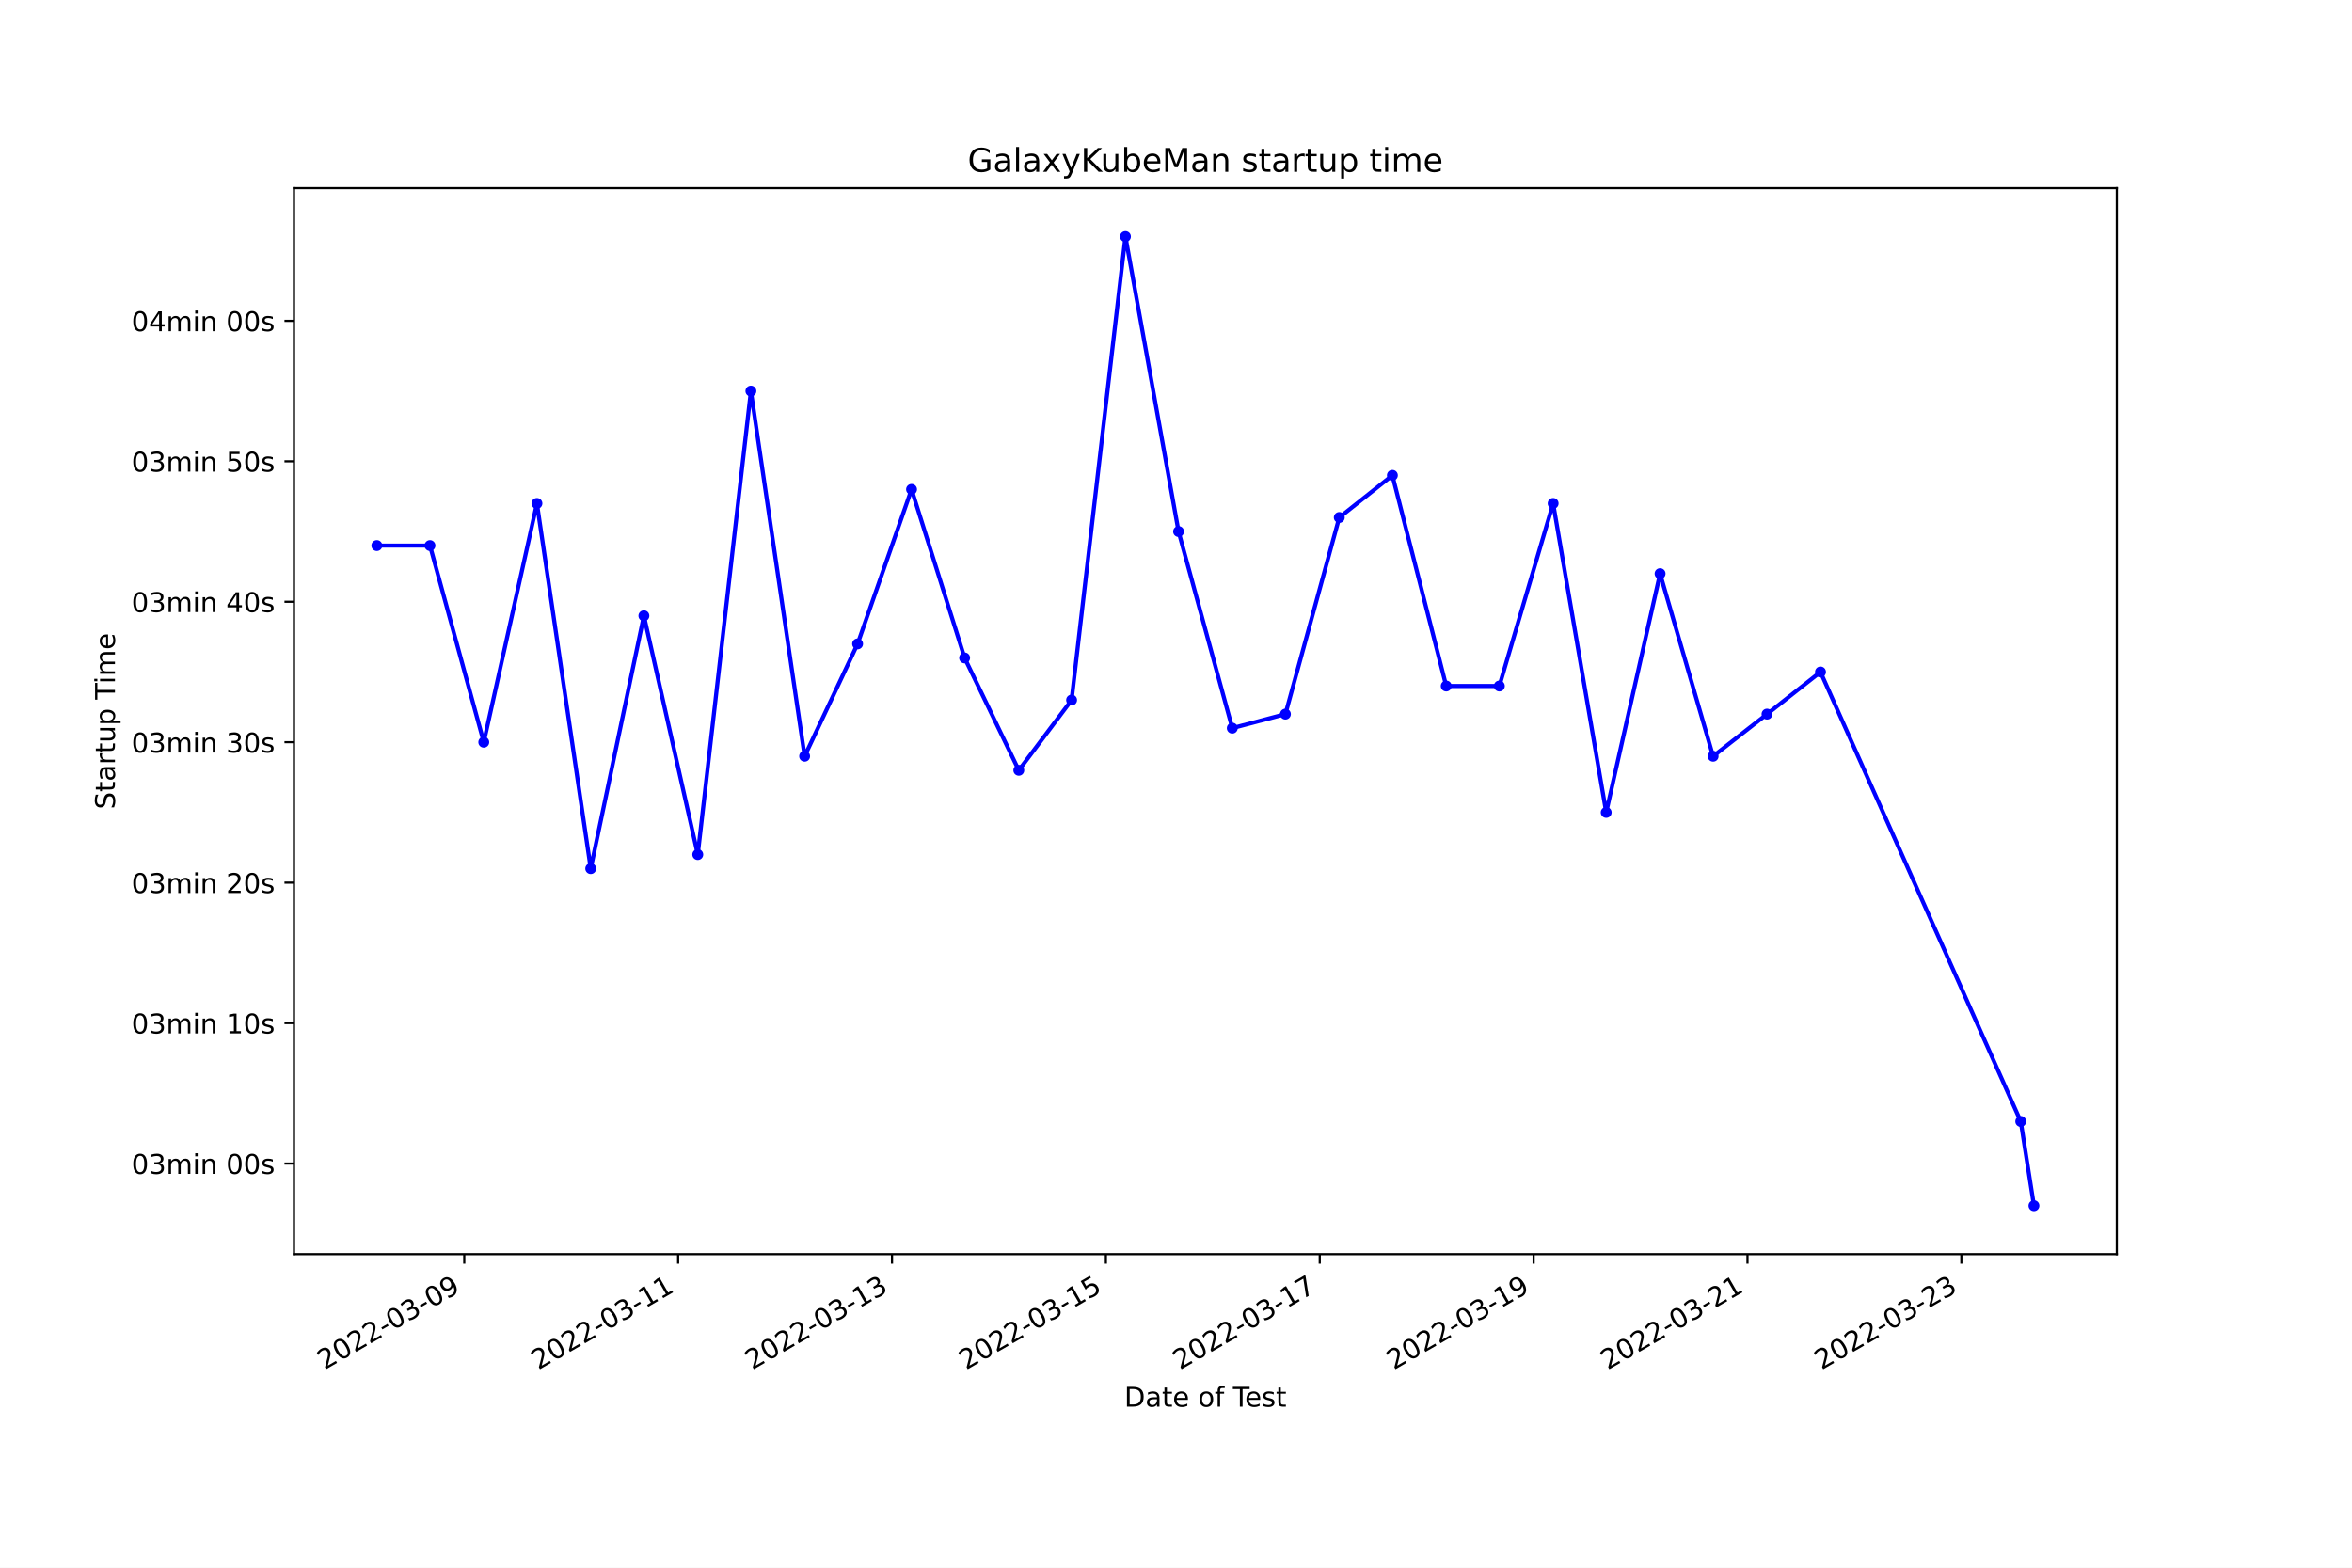
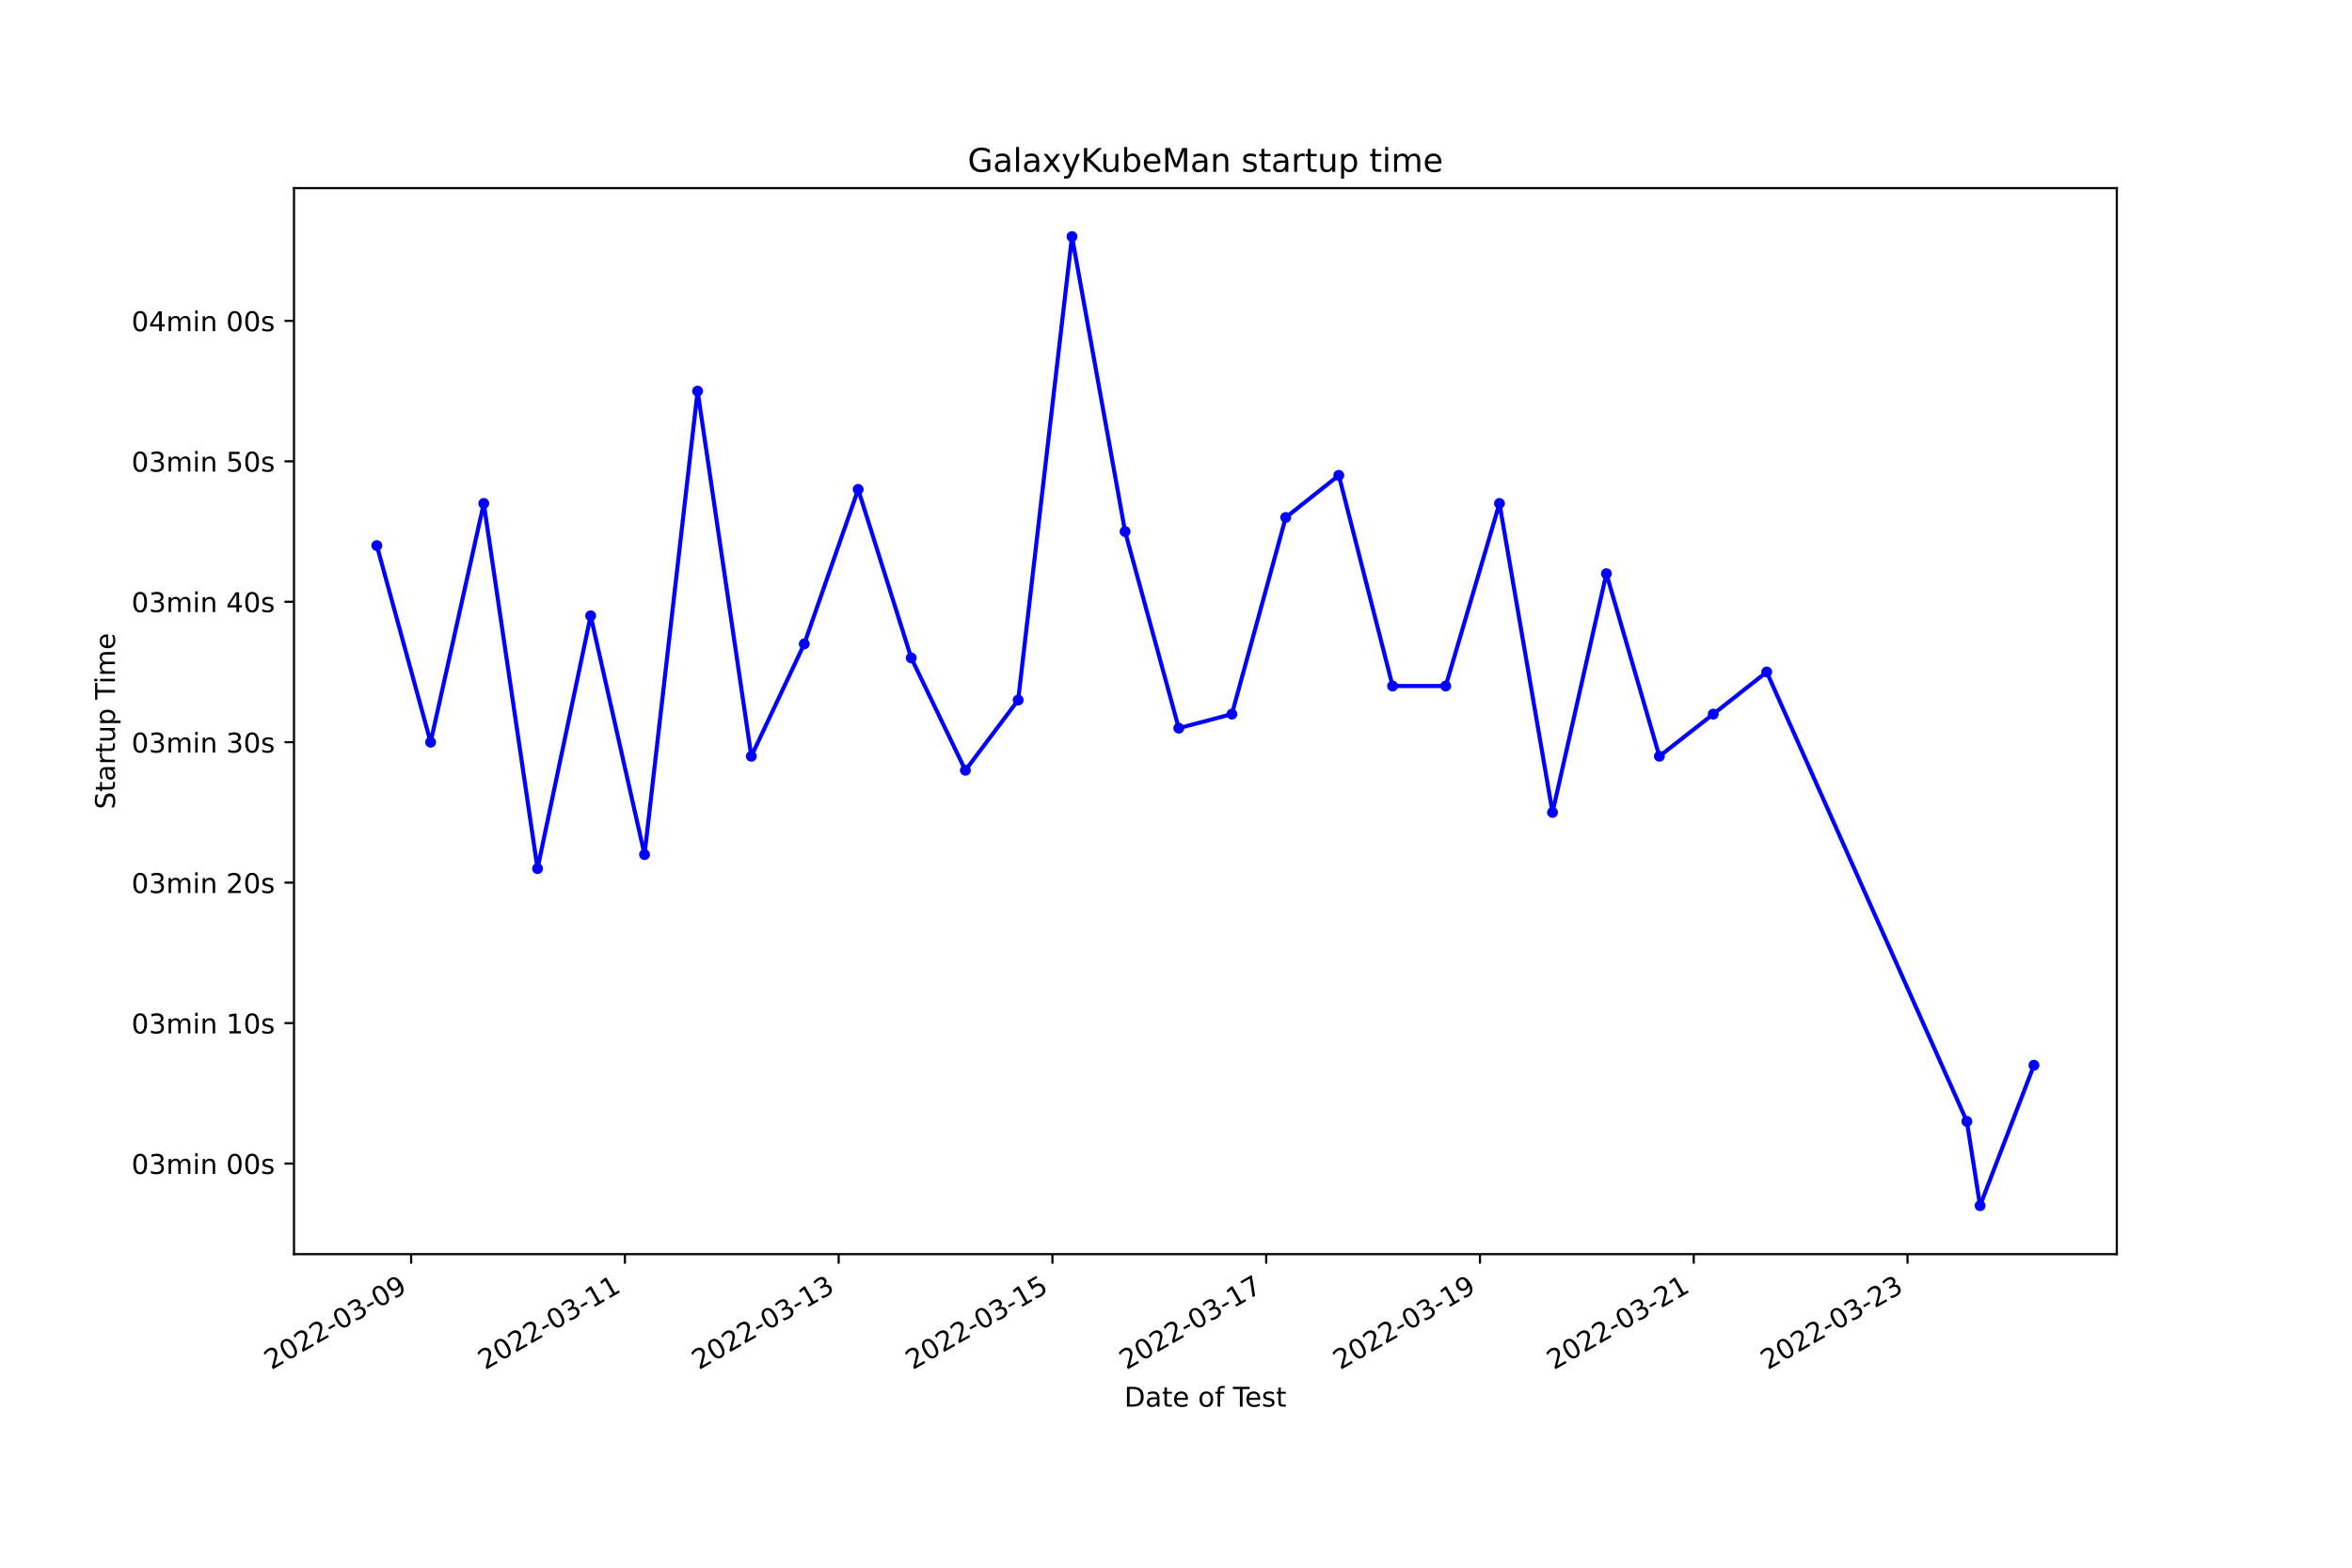
<svg xmlns="http://www.w3.org/2000/svg" xmlns:xlink="http://www.w3.org/1999/xlink" width="864pt" height="576pt" viewBox="0 0 864 576" version="1.1">
  <defs>
    <style type="text/css">*{stroke-linejoin: round; stroke-linecap: butt}</style>
  </defs>
  <g id="figure_1">
    <g id="patch_1">
      <path d="M 0 576  L 864 576  L 864 0  L 0 0  z " style="fill: #ffffff" />
    </g>
    <g id="axes_1">
      <g id="patch_2">
        <path d="M 108 460.8  L 777.6 460.8  L 777.6 69.12  L 108 69.12  z " style="fill: #ffffff" />
      </g>
      <g id="matplotlib.axis_1">
        <g id="xtick_1">
          <g id="line2d_1">
            <defs>
-               <path id="mcfe675c1de" d="M 0 0  L 0 3.5  " style="stroke: #000000; stroke-width: 0.8" />
+               <path id="m55010c3028" d="M 0 0  L 0 3.5  " style="stroke: #000000; stroke-width: 0.8" />
            </defs>
            <g>
-               <use xlink:href="#mcfe675c1de" x="170.548" y="460.8" style="stroke: #000000; stroke-width: 0.8" />
+               <use xlink:href="#m55010c3028" x="151.026" y="460.8" style="stroke: #000000; stroke-width: 0.8" />
            </g>
          </g>
          <g id="text_1">
-             <g transform="translate(119.1782 503.4383)rotate(-30)scale(0.1 -0.1)">
+             <g transform="translate(99.65629 503.4383)rotate(-30)scale(0.1 -0.1)">
              <defs>
                <path id="DejaVuSans-32" d="M 1228 531  L 3431 531  L 3431 0  L 469 0  L 469 531  Q 828 903 1448 1529  Q 2069 2156 2228 2338  Q 2531 2678 2651 2914  Q 2772 3150 2772 3378  Q 2772 3750 2511 3984  Q 2250 4219 1831 4219  Q 1534 4219 1204 4116  Q 875 4013 500 3803  L 500 4441  Q 881 4594 1212 4672  Q 1544 4750 1819 4750  Q 2544 4750 2975 4387  Q 3406 4025 3406 3419  Q 3406 3131 3298 2873  Q 3191 2616 2906 2266  Q 2828 2175 2409 1742  Q 1991 1309 1228 531  z " transform="scale(0.015625)" />
                <path id="DejaVuSans-30" d="M 2034 4250  Q 1547 4250 1301 3770  Q 1056 3291 1056 2328  Q 1056 1369 1301 889  Q 1547 409 2034 409  Q 2525 409 2770 889  Q 3016 1369 3016 2328  Q 3016 3291 2770 3770  Q 2525 4250 2034 4250  z M 2034 4750  Q 2819 4750 3233 4129  Q 3647 3509 3647 2328  Q 3647 1150 3233 529  Q 2819 -91 2034 -91  Q 1250 -91 836 529  Q 422 1150 422 2328  Q 422 3509 836 4129  Q 1250 4750 2034 4750  z " transform="scale(0.015625)" />
                <path id="DejaVuSans-2d" d="M 313 2009  L 1997 2009  L 1997 1497  L 313 1497  L 313 2009  z " transform="scale(0.015625)" />
                <path id="DejaVuSans-33" d="M 2597 2516  Q 3050 2419 3304 2112  Q 3559 1806 3559 1356  Q 3559 666 3084 287  Q 2609 -91 1734 -91  Q 1441 -91 1130 -33  Q 819 25 488 141  L 488 750  Q 750 597 1062 519  Q 1375 441 1716 441  Q 2309 441 2620 675  Q 2931 909 2931 1356  Q 2931 1769 2642 2001  Q 2353 2234 1838 2234  L 1294 2234  L 1294 2753  L 1863 2753  Q 2328 2753 2575 2939  Q 2822 3125 2822 3475  Q 2822 3834 2567 4026  Q 2313 4219 1838 4219  Q 1578 4219 1281 4162  Q 984 4106 628 3988  L 628 4550  Q 988 4650 1302 4700  Q 1616 4750 1894 4750  Q 2613 4750 3031 4423  Q 3450 4097 3450 3541  Q 3450 3153 3228 2886  Q 3006 2619 2597 2516  z " transform="scale(0.015625)" />
                <path id="DejaVuSans-39" d="M 703 97  L 703 672  Q 941 559 1184 500  Q 1428 441 1663 441  Q 2288 441 2617 861  Q 2947 1281 2994 2138  Q 2813 1869 2534 1725  Q 2256 1581 1919 1581  Q 1219 1581 811 2004  Q 403 2428 403 3163  Q 403 3881 828 4315  Q 1253 4750 1959 4750  Q 2769 4750 3195 4129  Q 3622 3509 3622 2328  Q 3622 1225 3098 567  Q 2575 -91 1691 -91  Q 1453 -91 1209 -44  Q 966 3 703 97  z M 1959 2075  Q 2384 2075 2632 2365  Q 2881 2656 2881 3163  Q 2881 3666 2632 3958  Q 2384 4250 1959 4250  Q 1534 4250 1286 3958  Q 1038 3666 1038 3163  Q 1038 2656 1286 2365  Q 1534 2075 1959 2075  z " transform="scale(0.015625)" />
              </defs>
              <use xlink:href="#DejaVuSans-32" />
              <use xlink:href="#DejaVuSans-30" x="63.623" />
              <use xlink:href="#DejaVuSans-32" x="127.246" />
              <use xlink:href="#DejaVuSans-32" x="190.869" />
              <use xlink:href="#DejaVuSans-2d" x="254.492" />
              <use xlink:href="#DejaVuSans-30" x="290.576" />
              <use xlink:href="#DejaVuSans-33" x="354.199" />
              <use xlink:href="#DejaVuSans-2d" x="417.822" />
              <use xlink:href="#DejaVuSans-30" x="453.906" />
              <use xlink:href="#DejaVuSans-39" x="517.529" />
            </g>
          </g>
        </g>
        <g id="xtick_2">
          <g id="line2d_2">
            <g>
-               <use xlink:href="#mcfe675c1de" x="249.112" y="460.8" style="stroke: #000000; stroke-width: 0.8" />
+               <use xlink:href="#m55010c3028" x="229.553" y="460.8" style="stroke: #000000; stroke-width: 0.8" />
            </g>
          </g>
          <g id="text_2">
-             <g transform="translate(197.7425 503.4383)rotate(-30)scale(0.1 -0.1)">
+             <g transform="translate(178.1837 503.4383)rotate(-30)scale(0.1 -0.1)">
              <defs>
                <path id="DejaVuSans-31" d="M 794 531  L 1825 531  L 1825 4091  L 703 3866  L 703 4441  L 1819 4666  L 2450 4666  L 2450 531  L 3481 531  L 3481 0  L 794 0  L 794 531  z " transform="scale(0.015625)" />
              </defs>
              <use xlink:href="#DejaVuSans-32" />
              <use xlink:href="#DejaVuSans-30" x="63.623" />
              <use xlink:href="#DejaVuSans-32" x="127.246" />
              <use xlink:href="#DejaVuSans-32" x="190.869" />
              <use xlink:href="#DejaVuSans-2d" x="254.492" />
              <use xlink:href="#DejaVuSans-30" x="290.576" />
              <use xlink:href="#DejaVuSans-33" x="354.199" />
              <use xlink:href="#DejaVuSans-2d" x="417.822" />
              <use xlink:href="#DejaVuSans-31" x="453.906" />
              <use xlink:href="#DejaVuSans-31" x="517.529" />
            </g>
          </g>
        </g>
        <g id="xtick_3">
          <g id="line2d_3">
            <g>
-               <use xlink:href="#mcfe675c1de" x="327.676" y="460.8" style="stroke: #000000; stroke-width: 0.8" />
+               <use xlink:href="#m55010c3028" x="308.081" y="460.8" style="stroke: #000000; stroke-width: 0.8" />
            </g>
          </g>
          <g id="text_3">
-             <g transform="translate(276.3068 503.4383)rotate(-30)scale(0.1 -0.1)">
+             <g transform="translate(256.7111 503.4383)rotate(-30)scale(0.1 -0.1)">
              <use xlink:href="#DejaVuSans-32" />
              <use xlink:href="#DejaVuSans-30" x="63.623" />
              <use xlink:href="#DejaVuSans-32" x="127.246" />
              <use xlink:href="#DejaVuSans-32" x="190.869" />
              <use xlink:href="#DejaVuSans-2d" x="254.492" />
              <use xlink:href="#DejaVuSans-30" x="290.576" />
              <use xlink:href="#DejaVuSans-33" x="354.199" />
              <use xlink:href="#DejaVuSans-2d" x="417.822" />
              <use xlink:href="#DejaVuSans-31" x="453.906" />
              <use xlink:href="#DejaVuSans-33" x="517.529" />
            </g>
          </g>
        </g>
        <g id="xtick_4">
          <g id="line2d_4">
            <g>
-               <use xlink:href="#mcfe675c1de" x="406.241" y="460.8" style="stroke: #000000; stroke-width: 0.8" />
+               <use xlink:href="#m55010c3028" x="386.608" y="460.8" style="stroke: #000000; stroke-width: 0.8" />
            </g>
          </g>
          <g id="text_4">
-             <g transform="translate(354.8711 503.4383)rotate(-30)scale(0.1 -0.1)">
+             <g transform="translate(335.2385 503.4383)rotate(-30)scale(0.1 -0.1)">
              <defs>
                <path id="DejaVuSans-35" d="M 691 4666  L 3169 4666  L 3169 4134  L 1269 4134  L 1269 2991  Q 1406 3038 1543 3061  Q 1681 3084 1819 3084  Q 2600 3084 3056 2656  Q 3513 2228 3513 1497  Q 3513 744 3044 326  Q 2575 -91 1722 -91  Q 1428 -91 1123 -41  Q 819 9 494 109  L 494 744  Q 775 591 1075 516  Q 1375 441 1709 441  Q 2250 441 2565 725  Q 2881 1009 2881 1497  Q 2881 1984 2565 2268  Q 2250 2553 1709 2553  Q 1456 2553 1204 2497  Q 953 2441 691 2322  L 691 4666  z " transform="scale(0.015625)" />
              </defs>
              <use xlink:href="#DejaVuSans-32" />
              <use xlink:href="#DejaVuSans-30" x="63.623" />
              <use xlink:href="#DejaVuSans-32" x="127.246" />
              <use xlink:href="#DejaVuSans-32" x="190.869" />
              <use xlink:href="#DejaVuSans-2d" x="254.492" />
              <use xlink:href="#DejaVuSans-30" x="290.576" />
              <use xlink:href="#DejaVuSans-33" x="354.199" />
              <use xlink:href="#DejaVuSans-2d" x="417.822" />
              <use xlink:href="#DejaVuSans-31" x="453.906" />
              <use xlink:href="#DejaVuSans-35" x="517.529" />
            </g>
          </g>
        </g>
        <g id="xtick_5">
          <g id="line2d_5">
            <g>
-               <use xlink:href="#mcfe675c1de" x="484.805" y="460.8" style="stroke: #000000; stroke-width: 0.8" />
+               <use xlink:href="#m55010c3028" x="465.135" y="460.8" style="stroke: #000000; stroke-width: 0.8" />
            </g>
          </g>
          <g id="text_5">
-             <g transform="translate(433.4354 503.4383)rotate(-30)scale(0.1 -0.1)">
+             <g transform="translate(413.7659 503.4383)rotate(-30)scale(0.1 -0.1)">
              <defs>
                <path id="DejaVuSans-37" d="M 525 4666  L 3525 4666  L 3525 4397  L 1831 0  L 1172 0  L 2766 4134  L 525 4134  L 525 4666  z " transform="scale(0.015625)" />
              </defs>
              <use xlink:href="#DejaVuSans-32" />
              <use xlink:href="#DejaVuSans-30" x="63.623" />
              <use xlink:href="#DejaVuSans-32" x="127.246" />
              <use xlink:href="#DejaVuSans-32" x="190.869" />
              <use xlink:href="#DejaVuSans-2d" x="254.492" />
              <use xlink:href="#DejaVuSans-30" x="290.576" />
              <use xlink:href="#DejaVuSans-33" x="354.199" />
              <use xlink:href="#DejaVuSans-2d" x="417.822" />
              <use xlink:href="#DejaVuSans-31" x="453.906" />
              <use xlink:href="#DejaVuSans-37" x="517.529" />
            </g>
          </g>
        </g>
        <g id="xtick_6">
          <g id="line2d_6">
            <g>
-               <use xlink:href="#mcfe675c1de" x="563.369" y="460.8" style="stroke: #000000; stroke-width: 0.8" />
+               <use xlink:href="#m55010c3028" x="543.663" y="460.8" style="stroke: #000000; stroke-width: 0.8" />
            </g>
          </g>
          <g id="text_6">
-             <g transform="translate(511.9997 503.4383)rotate(-30)scale(0.1 -0.1)">
+             <g transform="translate(492.2933 503.4383)rotate(-30)scale(0.1 -0.1)">
              <use xlink:href="#DejaVuSans-32" />
              <use xlink:href="#DejaVuSans-30" x="63.623" />
              <use xlink:href="#DejaVuSans-32" x="127.246" />
              <use xlink:href="#DejaVuSans-32" x="190.869" />
              <use xlink:href="#DejaVuSans-2d" x="254.492" />
              <use xlink:href="#DejaVuSans-30" x="290.576" />
              <use xlink:href="#DejaVuSans-33" x="354.199" />
              <use xlink:href="#DejaVuSans-2d" x="417.822" />
              <use xlink:href="#DejaVuSans-31" x="453.906" />
              <use xlink:href="#DejaVuSans-39" x="517.529" />
            </g>
          </g>
        </g>
        <g id="xtick_7">
          <g id="line2d_7">
            <g>
-               <use xlink:href="#mcfe675c1de" x="641.933" y="460.8" style="stroke: #000000; stroke-width: 0.8" />
+               <use xlink:href="#m55010c3028" x="622.19" y="460.8" style="stroke: #000000; stroke-width: 0.8" />
            </g>
          </g>
          <g id="text_7">
-             <g transform="translate(590.564 503.4383)rotate(-30)scale(0.1 -0.1)">
+             <g transform="translate(570.8207 503.4383)rotate(-30)scale(0.1 -0.1)">
              <use xlink:href="#DejaVuSans-32" />
              <use xlink:href="#DejaVuSans-30" x="63.623" />
              <use xlink:href="#DejaVuSans-32" x="127.246" />
              <use xlink:href="#DejaVuSans-32" x="190.869" />
              <use xlink:href="#DejaVuSans-2d" x="254.492" />
              <use xlink:href="#DejaVuSans-30" x="290.576" />
              <use xlink:href="#DejaVuSans-33" x="354.199" />
              <use xlink:href="#DejaVuSans-2d" x="417.822" />
              <use xlink:href="#DejaVuSans-32" x="453.906" />
              <use xlink:href="#DejaVuSans-31" x="517.529" />
            </g>
          </g>
        </g>
        <g id="xtick_8">
          <g id="line2d_8">
            <g>
-               <use xlink:href="#mcfe675c1de" x="720.498" y="460.8" style="stroke: #000000; stroke-width: 0.8" />
+               <use xlink:href="#m55010c3028" x="700.717" y="460.8" style="stroke: #000000; stroke-width: 0.8" />
            </g>
          </g>
          <g id="text_8">
-             <g transform="translate(669.1282 503.4383)rotate(-30)scale(0.1 -0.1)">
+             <g transform="translate(649.348 503.4383)rotate(-30)scale(0.1 -0.1)">
              <use xlink:href="#DejaVuSans-32" />
              <use xlink:href="#DejaVuSans-30" x="63.623" />
              <use xlink:href="#DejaVuSans-32" x="127.246" />
              <use xlink:href="#DejaVuSans-32" x="190.869" />
              <use xlink:href="#DejaVuSans-2d" x="254.492" />
              <use xlink:href="#DejaVuSans-30" x="290.576" />
              <use xlink:href="#DejaVuSans-33" x="354.199" />
              <use xlink:href="#DejaVuSans-2d" x="417.822" />
              <use xlink:href="#DejaVuSans-32" x="453.906" />
              <use xlink:href="#DejaVuSans-33" x="517.529" />
            </g>
          </g>
        </g>
        <g id="text_9">
          <g transform="translate(413.0063 516.8378)scale(0.1 -0.1)">
            <defs>
              <path id="DejaVuSans-44" d="M 1259 4147  L 1259 519  L 2022 519  Q 2988 519 3436 956  Q 3884 1394 3884 2338  Q 3884 3275 3436 3711  Q 2988 4147 2022 4147  L 1259 4147  z M 628 4666  L 1925 4666  Q 3281 4666 3915 4102  Q 4550 3538 4550 2338  Q 4550 1131 3912 565  Q 3275 0 1925 0  L 628 0  L 628 4666  z " transform="scale(0.015625)" />
              <path id="DejaVuSans-61" d="M 2194 1759  Q 1497 1759 1228 1600  Q 959 1441 959 1056  Q 959 750 1161 570  Q 1363 391 1709 391  Q 2188 391 2477 730  Q 2766 1069 2766 1631  L 2766 1759  L 2194 1759  z M 3341 1997  L 3341 0  L 2766 0  L 2766 531  Q 2569 213 2275 61  Q 1981 -91 1556 -91  Q 1019 -91 701 211  Q 384 513 384 1019  Q 384 1609 779 1909  Q 1175 2209 1959 2209  L 2766 2209  L 2766 2266  Q 2766 2663 2505 2880  Q 2244 3097 1772 3097  Q 1472 3097 1187 3025  Q 903 2953 641 2809  L 641 3341  Q 956 3463 1253 3523  Q 1550 3584 1831 3584  Q 2591 3584 2966 3190  Q 3341 2797 3341 1997  z " transform="scale(0.015625)" />
              <path id="DejaVuSans-74" d="M 1172 4494  L 1172 3500  L 2356 3500  L 2356 3053  L 1172 3053  L 1172 1153  Q 1172 725 1289 603  Q 1406 481 1766 481  L 2356 481  L 2356 0  L 1766 0  Q 1100 0 847 248  Q 594 497 594 1153  L 594 3053  L 172 3053  L 172 3500  L 594 3500  L 594 4494  L 1172 4494  z " transform="scale(0.015625)" />
              <path id="DejaVuSans-65" d="M 3597 1894  L 3597 1613  L 953 1613  Q 991 1019 1311 708  Q 1631 397 2203 397  Q 2534 397 2845 478  Q 3156 559 3463 722  L 3463 178  Q 3153 47 2828 -22  Q 2503 -91 2169 -91  Q 1331 -91 842 396  Q 353 884 353 1716  Q 353 2575 817 3079  Q 1281 3584 2069 3584  Q 2775 3584 3186 3129  Q 3597 2675 3597 1894  z M 3022 2063  Q 3016 2534 2758 2815  Q 2500 3097 2075 3097  Q 1594 3097 1305 2825  Q 1016 2553 972 2059  L 3022 2063  z " transform="scale(0.015625)" />
              <path id="DejaVuSans-20" transform="scale(0.015625)" />
              <path id="DejaVuSans-6f" d="M 1959 3097  Q 1497 3097 1228 2736  Q 959 2375 959 1747  Q 959 1119 1226 758  Q 1494 397 1959 397  Q 2419 397 2687 759  Q 2956 1122 2956 1747  Q 2956 2369 2687 2733  Q 2419 3097 1959 3097  z M 1959 3584  Q 2709 3584 3137 3096  Q 3566 2609 3566 1747  Q 3566 888 3137 398  Q 2709 -91 1959 -91  Q 1206 -91 779 398  Q 353 888 353 1747  Q 353 2609 779 3096  Q 1206 3584 1959 3584  z " transform="scale(0.015625)" />
              <path id="DejaVuSans-66" d="M 2375 4863  L 2375 4384  L 1825 4384  Q 1516 4384 1395 4259  Q 1275 4134 1275 3809  L 1275 3500  L 2222 3500  L 2222 3053  L 1275 3053  L 1275 0  L 697 0  L 697 3053  L 147 3053  L 147 3500  L 697 3500  L 697 3744  Q 697 4328 969 4595  Q 1241 4863 1831 4863  L 2375 4863  z " transform="scale(0.015625)" />
              <path id="DejaVuSans-54" d="M -19 4666  L 3928 4666  L 3928 4134  L 2272 4134  L 2272 0  L 1638 0  L 1638 4134  L -19 4134  L -19 4666  z " transform="scale(0.015625)" />
              <path id="DejaVuSans-73" d="M 2834 3397  L 2834 2853  Q 2591 2978 2328 3040  Q 2066 3103 1784 3103  Q 1356 3103 1142 2972  Q 928 2841 928 2578  Q 928 2378 1081 2264  Q 1234 2150 1697 2047  L 1894 2003  Q 2506 1872 2764 1633  Q 3022 1394 3022 966  Q 3022 478 2636 193  Q 2250 -91 1575 -91  Q 1294 -91 989 -36  Q 684 19 347 128  L 347 722  Q 666 556 975 473  Q 1284 391 1588 391  Q 1994 391 2212 530  Q 2431 669 2431 922  Q 2431 1156 2273 1281  Q 2116 1406 1581 1522  L 1381 1569  Q 847 1681 609 1914  Q 372 2147 372 2553  Q 372 3047 722 3315  Q 1072 3584 1716 3584  Q 2034 3584 2315 3537  Q 2597 3491 2834 3397  z " transform="scale(0.015625)" />
            </defs>
            <use xlink:href="#DejaVuSans-44" />
            <use xlink:href="#DejaVuSans-61" x="77.002" />
            <use xlink:href="#DejaVuSans-74" x="138.281" />
            <use xlink:href="#DejaVuSans-65" x="177.49" />
            <use xlink:href="#DejaVuSans-20" x="239.014" />
            <use xlink:href="#DejaVuSans-6f" x="270.801" />
            <use xlink:href="#DejaVuSans-66" x="331.982" />
            <use xlink:href="#DejaVuSans-20" x="367.188" />
            <use xlink:href="#DejaVuSans-54" x="398.975" />
            <use xlink:href="#DejaVuSans-65" x="443.059" />
            <use xlink:href="#DejaVuSans-73" x="504.582" />
            <use xlink:href="#DejaVuSans-74" x="556.682" />
          </g>
        </g>
      </g>
      <g id="matplotlib.axis_2">
        <g id="ytick_1">
          <g id="line2d_9">
            <defs>
-               <path id="mf405af40fa" d="M 0 0  L -3.5 0  " style="stroke: #000000; stroke-width: 0.8" />
+               <path id="m737ad6f099" d="M 0 0  L -3.5 0  " style="stroke: #000000; stroke-width: 0.8" />
            </defs>
            <g>
-               <use xlink:href="#mf405af40fa" x="108" y="427.515" style="stroke: #000000; stroke-width: 0.8" />
+               <use xlink:href="#m737ad6f099" x="108" y="427.515" style="stroke: #000000; stroke-width: 0.8" />
            </g>
          </g>
          <g id="text_10">
            <g transform="translate(48.30625 431.3142)scale(0.1 -0.1)">
              <defs>
                <path id="DejaVuSans-6d" d="M 3328 2828  Q 3544 3216 3844 3400  Q 4144 3584 4550 3584  Q 5097 3584 5394 3201  Q 5691 2819 5691 2113  L 5691 0  L 5113 0  L 5113 2094  Q 5113 2597 4934 2840  Q 4756 3084 4391 3084  Q 3944 3084 3684 2787  Q 3425 2491 3425 1978  L 3425 0  L 2847 0  L 2847 2094  Q 2847 2600 2669 2842  Q 2491 3084 2119 3084  Q 1678 3084 1418 2786  Q 1159 2488 1159 1978  L 1159 0  L 581 0  L 581 3500  L 1159 3500  L 1159 2956  Q 1356 3278 1631 3431  Q 1906 3584 2284 3584  Q 2666 3584 2933 3390  Q 3200 3197 3328 2828  z " transform="scale(0.015625)" />
                <path id="DejaVuSans-69" d="M 603 3500  L 1178 3500  L 1178 0  L 603 0  L 603 3500  z M 603 4863  L 1178 4863  L 1178 4134  L 603 4134  L 603 4863  z " transform="scale(0.015625)" />
                <path id="DejaVuSans-6e" d="M 3513 2113  L 3513 0  L 2938 0  L 2938 2094  Q 2938 2591 2744 2837  Q 2550 3084 2163 3084  Q 1697 3084 1428 2787  Q 1159 2491 1159 1978  L 1159 0  L 581 0  L 581 3500  L 1159 3500  L 1159 2956  Q 1366 3272 1645 3428  Q 1925 3584 2291 3584  Q 2894 3584 3203 3211  Q 3513 2838 3513 2113  z " transform="scale(0.015625)" />
              </defs>
              <use xlink:href="#DejaVuSans-30" />
              <use xlink:href="#DejaVuSans-33" x="63.623" />
              <use xlink:href="#DejaVuSans-6d" x="127.246" />
              <use xlink:href="#DejaVuSans-69" x="224.658" />
              <use xlink:href="#DejaVuSans-6e" x="252.441" />
              <use xlink:href="#DejaVuSans-20" x="315.82" />
              <use xlink:href="#DejaVuSans-30" x="347.607" />
              <use xlink:href="#DejaVuSans-30" x="411.23" />
              <use xlink:href="#DejaVuSans-73" x="474.854" />
            </g>
          </g>
        </g>
        <g id="ytick_2">
          <g id="line2d_10">
            <g>
-               <use xlink:href="#mf405af40fa" x="108" y="375.91" style="stroke: #000000; stroke-width: 0.8" />
+               <use xlink:href="#m737ad6f099" x="108" y="375.91" style="stroke: #000000; stroke-width: 0.8" />
            </g>
          </g>
          <g id="text_11">
            <g transform="translate(48.30625 379.7094)scale(0.1 -0.1)">
              <use xlink:href="#DejaVuSans-30" />
              <use xlink:href="#DejaVuSans-33" x="63.623" />
              <use xlink:href="#DejaVuSans-6d" x="127.246" />
              <use xlink:href="#DejaVuSans-69" x="224.658" />
              <use xlink:href="#DejaVuSans-6e" x="252.441" />
              <use xlink:href="#DejaVuSans-20" x="315.82" />
              <use xlink:href="#DejaVuSans-31" x="347.607" />
              <use xlink:href="#DejaVuSans-30" x="411.23" />
              <use xlink:href="#DejaVuSans-73" x="474.854" />
            </g>
          </g>
        </g>
        <g id="ytick_3">
          <g id="line2d_11">
            <g>
-               <use xlink:href="#mf405af40fa" x="108" y="324.305" style="stroke: #000000; stroke-width: 0.8" />
+               <use xlink:href="#m737ad6f099" x="108" y="324.305" style="stroke: #000000; stroke-width: 0.8" />
            </g>
          </g>
          <g id="text_12">
            <g transform="translate(48.30625 328.1047)scale(0.1 -0.1)">
              <use xlink:href="#DejaVuSans-30" />
              <use xlink:href="#DejaVuSans-33" x="63.623" />
              <use xlink:href="#DejaVuSans-6d" x="127.246" />
              <use xlink:href="#DejaVuSans-69" x="224.658" />
              <use xlink:href="#DejaVuSans-6e" x="252.441" />
              <use xlink:href="#DejaVuSans-20" x="315.82" />
              <use xlink:href="#DejaVuSans-32" x="347.607" />
              <use xlink:href="#DejaVuSans-30" x="411.23" />
              <use xlink:href="#DejaVuSans-73" x="474.854" />
            </g>
          </g>
        </g>
        <g id="ytick_4">
          <g id="line2d_12">
            <g>
-               <use xlink:href="#mf405af40fa" x="108" y="272.701" style="stroke: #000000; stroke-width: 0.8" />
+               <use xlink:href="#m737ad6f099" x="108" y="272.701" style="stroke: #000000; stroke-width: 0.8" />
            </g>
          </g>
          <g id="text_13">
            <g transform="translate(48.30625 276.4999)scale(0.1 -0.1)">
              <use xlink:href="#DejaVuSans-30" />
              <use xlink:href="#DejaVuSans-33" x="63.623" />
              <use xlink:href="#DejaVuSans-6d" x="127.246" />
              <use xlink:href="#DejaVuSans-69" x="224.658" />
              <use xlink:href="#DejaVuSans-6e" x="252.441" />
              <use xlink:href="#DejaVuSans-20" x="315.82" />
              <use xlink:href="#DejaVuSans-33" x="347.607" />
              <use xlink:href="#DejaVuSans-30" x="411.23" />
              <use xlink:href="#DejaVuSans-73" x="474.854" />
            </g>
          </g>
        </g>
        <g id="ytick_5">
          <g id="line2d_13">
            <g>
-               <use xlink:href="#mf405af40fa" x="108" y="221.096" style="stroke: #000000; stroke-width: 0.8" />
+               <use xlink:href="#m737ad6f099" x="108" y="221.096" style="stroke: #000000; stroke-width: 0.8" />
            </g>
          </g>
          <g id="text_14">
            <g transform="translate(48.30625 224.8952)scale(0.1 -0.1)">
              <defs>
                <path id="DejaVuSans-34" d="M 2419 4116  L 825 1625  L 2419 1625  L 2419 4116  z M 2253 4666  L 3047 4666  L 3047 1625  L 3713 1625  L 3713 1100  L 3047 1100  L 3047 0  L 2419 0  L 2419 1100  L 313 1100  L 313 1709  L 2253 4666  z " transform="scale(0.015625)" />
              </defs>
              <use xlink:href="#DejaVuSans-30" />
              <use xlink:href="#DejaVuSans-33" x="63.623" />
              <use xlink:href="#DejaVuSans-6d" x="127.246" />
              <use xlink:href="#DejaVuSans-69" x="224.658" />
              <use xlink:href="#DejaVuSans-6e" x="252.441" />
              <use xlink:href="#DejaVuSans-20" x="315.82" />
              <use xlink:href="#DejaVuSans-34" x="347.607" />
              <use xlink:href="#DejaVuSans-30" x="411.23" />
              <use xlink:href="#DejaVuSans-73" x="474.854" />
            </g>
          </g>
        </g>
        <g id="ytick_6">
          <g id="line2d_14">
            <g>
-               <use xlink:href="#mf405af40fa" x="108" y="169.491" style="stroke: #000000; stroke-width: 0.8" />
+               <use xlink:href="#m737ad6f099" x="108" y="169.491" style="stroke: #000000; stroke-width: 0.8" />
            </g>
          </g>
          <g id="text_15">
            <g transform="translate(48.30625 173.2904)scale(0.1 -0.1)">
              <use xlink:href="#DejaVuSans-30" />
              <use xlink:href="#DejaVuSans-33" x="63.623" />
              <use xlink:href="#DejaVuSans-6d" x="127.246" />
              <use xlink:href="#DejaVuSans-69" x="224.658" />
              <use xlink:href="#DejaVuSans-6e" x="252.441" />
              <use xlink:href="#DejaVuSans-20" x="315.82" />
              <use xlink:href="#DejaVuSans-35" x="347.607" />
              <use xlink:href="#DejaVuSans-30" x="411.23" />
              <use xlink:href="#DejaVuSans-73" x="474.854" />
            </g>
          </g>
        </g>
        <g id="ytick_7">
          <g id="line2d_15">
            <g>
-               <use xlink:href="#mf405af40fa" x="108" y="117.886" style="stroke: #000000; stroke-width: 0.8" />
+               <use xlink:href="#m737ad6f099" x="108" y="117.886" style="stroke: #000000; stroke-width: 0.8" />
            </g>
          </g>
          <g id="text_16">
            <g transform="translate(48.30625 121.6857)scale(0.1 -0.1)">
              <use xlink:href="#DejaVuSans-30" />
              <use xlink:href="#DejaVuSans-34" x="63.623" />
              <use xlink:href="#DejaVuSans-6d" x="127.246" />
              <use xlink:href="#DejaVuSans-69" x="224.658" />
              <use xlink:href="#DejaVuSans-6e" x="252.441" />
              <use xlink:href="#DejaVuSans-20" x="315.82" />
              <use xlink:href="#DejaVuSans-30" x="347.607" />
              <use xlink:href="#DejaVuSans-30" x="411.23" />
              <use xlink:href="#DejaVuSans-73" x="474.854" />
            </g>
          </g>
        </g>
        <g id="text_17">
          <g transform="translate(42.22656 297.3397)rotate(-90)scale(0.1 -0.1)">
            <defs>
              <path id="DejaVuSans-53" d="M 3425 4513  L 3425 3897  Q 3066 4069 2747 4153  Q 2428 4238 2131 4238  Q 1616 4238 1336 4038  Q 1056 3838 1056 3469  Q 1056 3159 1242 3001  Q 1428 2844 1947 2747  L 2328 2669  Q 3034 2534 3370 2195  Q 3706 1856 3706 1288  Q 3706 609 3251 259  Q 2797 -91 1919 -91  Q 1588 -91 1214 -16  Q 841 59 441 206  L 441 856  Q 825 641 1194 531  Q 1563 422 1919 422  Q 2459 422 2753 634  Q 3047 847 3047 1241  Q 3047 1584 2836 1778  Q 2625 1972 2144 2069  L 1759 2144  Q 1053 2284 737 2584  Q 422 2884 422 3419  Q 422 4038 858 4394  Q 1294 4750 2059 4750  Q 2388 4750 2728 4690  Q 3069 4631 3425 4513  z " transform="scale(0.015625)" />
              <path id="DejaVuSans-72" d="M 2631 2963  Q 2534 3019 2420 3045  Q 2306 3072 2169 3072  Q 1681 3072 1420 2755  Q 1159 2438 1159 1844  L 1159 0  L 581 0  L 581 3500  L 1159 3500  L 1159 2956  Q 1341 3275 1631 3429  Q 1922 3584 2338 3584  Q 2397 3584 2469 3576  Q 2541 3569 2628 3553  L 2631 2963  z " transform="scale(0.015625)" />
              <path id="DejaVuSans-75" d="M 544 1381  L 544 3500  L 1119 3500  L 1119 1403  Q 1119 906 1312 657  Q 1506 409 1894 409  Q 2359 409 2629 706  Q 2900 1003 2900 1516  L 2900 3500  L 3475 3500  L 3475 0  L 2900 0  L 2900 538  Q 2691 219 2414 64  Q 2138 -91 1772 -91  Q 1169 -91 856 284  Q 544 659 544 1381  z M 1991 3584  L 1991 3584  z " transform="scale(0.015625)" />
              <path id="DejaVuSans-70" d="M 1159 525  L 1159 -1331  L 581 -1331  L 581 3500  L 1159 3500  L 1159 2969  Q 1341 3281 1617 3432  Q 1894 3584 2278 3584  Q 2916 3584 3314 3078  Q 3713 2572 3713 1747  Q 3713 922 3314 415  Q 2916 -91 2278 -91  Q 1894 -91 1617 61  Q 1341 213 1159 525  z M 3116 1747  Q 3116 2381 2855 2742  Q 2594 3103 2138 3103  Q 1681 3103 1420 2742  Q 1159 2381 1159 1747  Q 1159 1113 1420 752  Q 1681 391 2138 391  Q 2594 391 2855 752  Q 3116 1113 3116 1747  z " transform="scale(0.015625)" />
            </defs>
            <use xlink:href="#DejaVuSans-53" />
            <use xlink:href="#DejaVuSans-74" x="63.477" />
            <use xlink:href="#DejaVuSans-61" x="102.686" />
            <use xlink:href="#DejaVuSans-72" x="163.965" />
            <use xlink:href="#DejaVuSans-74" x="205.078" />
            <use xlink:href="#DejaVuSans-75" x="244.287" />
            <use xlink:href="#DejaVuSans-70" x="307.666" />
            <use xlink:href="#DejaVuSans-20" x="371.143" />
            <use xlink:href="#DejaVuSans-54" x="402.93" />
            <use xlink:href="#DejaVuSans-69" x="460.889" />
            <use xlink:href="#DejaVuSans-6d" x="488.672" />
            <use xlink:href="#DejaVuSans-65" x="586.084" />
          </g>
        </g>
      </g>
      <g id="line2d_16">
-         <path d="M 747.164 442.996  L 742.316 412.034  L 668.751 246.898  L 649.103 262.38  L 629.309 277.861  L 609.825 210.775  L 590.032 298.503  L 570.539 184.973  L 550.783 252.059  L 531.264 252.059  L 511.485 174.652  L 491.982 190.133  L 472.194 262.38  L 452.673 267.54  L 432.942 195.294  L 413.425 86.924  L 393.646 257.219  L 374.252 283.022  L 354.35 241.738  L 334.852 179.812  L 315.037 236.577  L 295.578 277.861  L 275.837 143.689  L 256.328 313.985  L 236.534 226.256  L 217.003 319.145  L 197.245 184.973  L 177.713 272.701  L 157.952 200.454  L 138.436 200.454  " clip-path="url(#p33b19325e0)" style="fill: none; stroke: #0000ff; stroke-width: 1.5; stroke-linecap: square" />
+         <path d="M 747.164 391.392  L 727.371 442.996  L 722.525 412.034  L 648.995 246.898  L 629.356 262.38  L 609.571 277.861  L 590.097 210.775  L 570.313 298.503  L 550.829 184.973  L 531.083 252.059  L 511.573 252.059  L 491.803 174.652  L 472.309 190.133  L 452.53 262.38  L 433.019 267.54  L 413.297 195.294  L 393.789 86.924  L 374.019 257.219  L 354.635 283.022  L 334.742 241.738  L 315.253 179.812  L 295.448 236.577  L 275.997 277.861  L 256.266 143.689  L 236.766 313.985  L 216.981 226.256  L 197.46 319.145  L 177.711 184.973  L 158.188 272.701  L 138.436 200.454  " clip-path="url(#p591eeaa675)" style="fill: none; stroke: #0000ff; stroke-width: 1.5; stroke-linecap: square" />
        <defs>
-           <path id="m3a90775290" d="M 0 1.5  C 0.398 1.5 0.779 1.342 1.061 1.061  C 1.342 0.779 1.5 0.398 1.5 0  C 1.5 -0.398 1.342 -0.779 1.061 -1.061  C 0.779 -1.342 0.398 -1.5 0 -1.5  C -0.398 -1.5 -0.779 -1.342 -1.061 -1.061  C -1.342 -0.779 -1.5 -0.398 -1.5 0  C -1.5 0.398 -1.342 0.779 -1.061 1.061  C -0.779 1.342 -0.398 1.5 0 1.5  z " style="stroke: #0000ff" />
+           <path id="m9b29fe5b2b" d="M 0 1.5  C 0.398 1.5 0.779 1.342 1.061 1.061  C 1.342 0.779 1.5 0.398 1.5 0  C 1.5 -0.398 1.342 -0.779 1.061 -1.061  C 0.779 -1.342 0.398 -1.5 0 -1.5  C -0.398 -1.5 -0.779 -1.342 -1.061 -1.061  C -1.342 -0.779 -1.5 -0.398 -1.5 0  C -1.5 0.398 -1.342 0.779 -1.061 1.061  C -0.779 1.342 -0.398 1.5 0 1.5  z " style="stroke: #0000ff" />
        </defs>
-         <g clip-path="url(#p33b19325e0)">
-           <use xlink:href="#m3a90775290" x="747.164" y="442.996" style="fill: #0000ff; stroke: #0000ff" />
-           <use xlink:href="#m3a90775290" x="742.316" y="412.034" style="fill: #0000ff; stroke: #0000ff" />
-           <use xlink:href="#m3a90775290" x="668.751" y="246.898" style="fill: #0000ff; stroke: #0000ff" />
-           <use xlink:href="#m3a90775290" x="649.103" y="262.38" style="fill: #0000ff; stroke: #0000ff" />
-           <use xlink:href="#m3a90775290" x="629.309" y="277.861" style="fill: #0000ff; stroke: #0000ff" />
-           <use xlink:href="#m3a90775290" x="609.825" y="210.775" style="fill: #0000ff; stroke: #0000ff" />
-           <use xlink:href="#m3a90775290" x="590.032" y="298.503" style="fill: #0000ff; stroke: #0000ff" />
-           <use xlink:href="#m3a90775290" x="570.539" y="184.973" style="fill: #0000ff; stroke: #0000ff" />
-           <use xlink:href="#m3a90775290" x="550.783" y="252.059" style="fill: #0000ff; stroke: #0000ff" />
-           <use xlink:href="#m3a90775290" x="531.264" y="252.059" style="fill: #0000ff; stroke: #0000ff" />
-           <use xlink:href="#m3a90775290" x="511.485" y="174.652" style="fill: #0000ff; stroke: #0000ff" />
-           <use xlink:href="#m3a90775290" x="491.982" y="190.133" style="fill: #0000ff; stroke: #0000ff" />
-           <use xlink:href="#m3a90775290" x="472.194" y="262.38" style="fill: #0000ff; stroke: #0000ff" />
-           <use xlink:href="#m3a90775290" x="452.673" y="267.54" style="fill: #0000ff; stroke: #0000ff" />
-           <use xlink:href="#m3a90775290" x="432.942" y="195.294" style="fill: #0000ff; stroke: #0000ff" />
-           <use xlink:href="#m3a90775290" x="413.425" y="86.924" style="fill: #0000ff; stroke: #0000ff" />
-           <use xlink:href="#m3a90775290" x="393.646" y="257.219" style="fill: #0000ff; stroke: #0000ff" />
-           <use xlink:href="#m3a90775290" x="374.252" y="283.022" style="fill: #0000ff; stroke: #0000ff" />
-           <use xlink:href="#m3a90775290" x="354.35" y="241.738" style="fill: #0000ff; stroke: #0000ff" />
-           <use xlink:href="#m3a90775290" x="334.852" y="179.812" style="fill: #0000ff; stroke: #0000ff" />
-           <use xlink:href="#m3a90775290" x="315.037" y="236.577" style="fill: #0000ff; stroke: #0000ff" />
-           <use xlink:href="#m3a90775290" x="295.578" y="277.861" style="fill: #0000ff; stroke: #0000ff" />
-           <use xlink:href="#m3a90775290" x="275.837" y="143.689" style="fill: #0000ff; stroke: #0000ff" />
-           <use xlink:href="#m3a90775290" x="256.328" y="313.985" style="fill: #0000ff; stroke: #0000ff" />
-           <use xlink:href="#m3a90775290" x="236.534" y="226.256" style="fill: #0000ff; stroke: #0000ff" />
-           <use xlink:href="#m3a90775290" x="217.003" y="319.145" style="fill: #0000ff; stroke: #0000ff" />
-           <use xlink:href="#m3a90775290" x="197.245" y="184.973" style="fill: #0000ff; stroke: #0000ff" />
-           <use xlink:href="#m3a90775290" x="177.713" y="272.701" style="fill: #0000ff; stroke: #0000ff" />
-           <use xlink:href="#m3a90775290" x="157.952" y="200.454" style="fill: #0000ff; stroke: #0000ff" />
-           <use xlink:href="#m3a90775290" x="138.436" y="200.454" style="fill: #0000ff; stroke: #0000ff" />
+         <g clip-path="url(#p591eeaa675)">
+           <use xlink:href="#m9b29fe5b2b" x="747.164" y="391.392" style="fill: #0000ff; stroke: #0000ff" />
+           <use xlink:href="#m9b29fe5b2b" x="727.371" y="442.996" style="fill: #0000ff; stroke: #0000ff" />
+           <use xlink:href="#m9b29fe5b2b" x="722.525" y="412.034" style="fill: #0000ff; stroke: #0000ff" />
+           <use xlink:href="#m9b29fe5b2b" x="648.995" y="246.898" style="fill: #0000ff; stroke: #0000ff" />
+           <use xlink:href="#m9b29fe5b2b" x="629.356" y="262.38" style="fill: #0000ff; stroke: #0000ff" />
+           <use xlink:href="#m9b29fe5b2b" x="609.571" y="277.861" style="fill: #0000ff; stroke: #0000ff" />
+           <use xlink:href="#m9b29fe5b2b" x="590.097" y="210.775" style="fill: #0000ff; stroke: #0000ff" />
+           <use xlink:href="#m9b29fe5b2b" x="570.313" y="298.503" style="fill: #0000ff; stroke: #0000ff" />
+           <use xlink:href="#m9b29fe5b2b" x="550.829" y="184.973" style="fill: #0000ff; stroke: #0000ff" />
+           <use xlink:href="#m9b29fe5b2b" x="531.083" y="252.059" style="fill: #0000ff; stroke: #0000ff" />
+           <use xlink:href="#m9b29fe5b2b" x="511.573" y="252.059" style="fill: #0000ff; stroke: #0000ff" />
+           <use xlink:href="#m9b29fe5b2b" x="491.803" y="174.652" style="fill: #0000ff; stroke: #0000ff" />
+           <use xlink:href="#m9b29fe5b2b" x="472.309" y="190.133" style="fill: #0000ff; stroke: #0000ff" />
+           <use xlink:href="#m9b29fe5b2b" x="452.53" y="262.38" style="fill: #0000ff; stroke: #0000ff" />
+           <use xlink:href="#m9b29fe5b2b" x="433.019" y="267.54" style="fill: #0000ff; stroke: #0000ff" />
+           <use xlink:href="#m9b29fe5b2b" x="413.297" y="195.294" style="fill: #0000ff; stroke: #0000ff" />
+           <use xlink:href="#m9b29fe5b2b" x="393.789" y="86.924" style="fill: #0000ff; stroke: #0000ff" />
+           <use xlink:href="#m9b29fe5b2b" x="374.019" y="257.219" style="fill: #0000ff; stroke: #0000ff" />
+           <use xlink:href="#m9b29fe5b2b" x="354.635" y="283.022" style="fill: #0000ff; stroke: #0000ff" />
+           <use xlink:href="#m9b29fe5b2b" x="334.742" y="241.738" style="fill: #0000ff; stroke: #0000ff" />
+           <use xlink:href="#m9b29fe5b2b" x="315.253" y="179.812" style="fill: #0000ff; stroke: #0000ff" />
+           <use xlink:href="#m9b29fe5b2b" x="295.448" y="236.577" style="fill: #0000ff; stroke: #0000ff" />
+           <use xlink:href="#m9b29fe5b2b" x="275.997" y="277.861" style="fill: #0000ff; stroke: #0000ff" />
+           <use xlink:href="#m9b29fe5b2b" x="256.266" y="143.689" style="fill: #0000ff; stroke: #0000ff" />
+           <use xlink:href="#m9b29fe5b2b" x="236.766" y="313.985" style="fill: #0000ff; stroke: #0000ff" />
+           <use xlink:href="#m9b29fe5b2b" x="216.981" y="226.256" style="fill: #0000ff; stroke: #0000ff" />
+           <use xlink:href="#m9b29fe5b2b" x="197.46" y="319.145" style="fill: #0000ff; stroke: #0000ff" />
+           <use xlink:href="#m9b29fe5b2b" x="177.711" y="184.973" style="fill: #0000ff; stroke: #0000ff" />
+           <use xlink:href="#m9b29fe5b2b" x="158.188" y="272.701" style="fill: #0000ff; stroke: #0000ff" />
+           <use xlink:href="#m9b29fe5b2b" x="138.436" y="200.454" style="fill: #0000ff; stroke: #0000ff" />
        </g>
      </g>
      <g id="patch_3">
        <path d="M 108 460.8  L 108 69.12  " style="fill: none; stroke: #000000; stroke-width: 0.8; stroke-linejoin: miter; stroke-linecap: square" />
      </g>
      <g id="patch_4">
        <path d="M 777.6 460.8  L 777.6 69.12  " style="fill: none; stroke: #000000; stroke-width: 0.8; stroke-linejoin: miter; stroke-linecap: square" />
      </g>
      <g id="patch_5">
        <path d="M 108 460.8  L 777.6 460.8  " style="fill: none; stroke: #000000; stroke-width: 0.8; stroke-linejoin: miter; stroke-linecap: square" />
      </g>
      <g id="patch_6">
        <path d="M 108 69.12  L 777.6 69.12  " style="fill: none; stroke: #000000; stroke-width: 0.8; stroke-linejoin: miter; stroke-linecap: square" />
      </g>
      <g id="text_18">
        <g transform="translate(355.4794 63.12)scale(0.12 -0.12)">
          <defs>
            <path id="DejaVuSans-47" d="M 3809 666  L 3809 1919  L 2778 1919  L 2778 2438  L 4434 2438  L 4434 434  Q 4069 175 3628 42  Q 3188 -91 2688 -91  Q 1594 -91 976 548  Q 359 1188 359 2328  Q 359 3472 976 4111  Q 1594 4750 2688 4750  Q 3144 4750 3555 4637  Q 3966 4525 4313 4306  L 4313 3634  Q 3963 3931 3569 4081  Q 3175 4231 2741 4231  Q 1884 4231 1454 3753  Q 1025 3275 1025 2328  Q 1025 1384 1454 906  Q 1884 428 2741 428  Q 3075 428 3337 486  Q 3600 544 3809 666  z " transform="scale(0.015625)" />
            <path id="DejaVuSans-6c" d="M 603 4863  L 1178 4863  L 1178 0  L 603 0  L 603 4863  z " transform="scale(0.015625)" />
            <path id="DejaVuSans-78" d="M 3513 3500  L 2247 1797  L 3578 0  L 2900 0  L 1881 1375  L 863 0  L 184 0  L 1544 1831  L 300 3500  L 978 3500  L 1906 2253  L 2834 3500  L 3513 3500  z " transform="scale(0.015625)" />
            <path id="DejaVuSans-79" d="M 2059 -325  Q 1816 -950 1584 -1140  Q 1353 -1331 966 -1331  L 506 -1331  L 506 -850  L 844 -850  Q 1081 -850 1212 -737  Q 1344 -625 1503 -206  L 1606 56  L 191 3500  L 800 3500  L 1894 763  L 2988 3500  L 3597 3500  L 2059 -325  z " transform="scale(0.015625)" />
            <path id="DejaVuSans-4b" d="M 628 4666  L 1259 4666  L 1259 2694  L 3353 4666  L 4166 4666  L 1850 2491  L 4331 0  L 3500 0  L 1259 2247  L 1259 0  L 628 0  L 628 4666  z " transform="scale(0.015625)" />
            <path id="DejaVuSans-62" d="M 3116 1747  Q 3116 2381 2855 2742  Q 2594 3103 2138 3103  Q 1681 3103 1420 2742  Q 1159 2381 1159 1747  Q 1159 1113 1420 752  Q 1681 391 2138 391  Q 2594 391 2855 752  Q 3116 1113 3116 1747  z M 1159 2969  Q 1341 3281 1617 3432  Q 1894 3584 2278 3584  Q 2916 3584 3314 3078  Q 3713 2572 3713 1747  Q 3713 922 3314 415  Q 2916 -91 2278 -91  Q 1894 -91 1617 61  Q 1341 213 1159 525  L 1159 0  L 581 0  L 581 4863  L 1159 4863  L 1159 2969  z " transform="scale(0.015625)" />
            <path id="DejaVuSans-4d" d="M 628 4666  L 1569 4666  L 2759 1491  L 3956 4666  L 4897 4666  L 4897 0  L 4281 0  L 4281 4097  L 3078 897  L 2444 897  L 1241 4097  L 1241 0  L 628 0  L 628 4666  z " transform="scale(0.015625)" />
          </defs>
          <use xlink:href="#DejaVuSans-47" />
          <use xlink:href="#DejaVuSans-61" x="77.49" />
          <use xlink:href="#DejaVuSans-6c" x="138.77" />
          <use xlink:href="#DejaVuSans-61" x="166.553" />
          <use xlink:href="#DejaVuSans-78" x="227.832" />
          <use xlink:href="#DejaVuSans-79" x="287.012" />
          <use xlink:href="#DejaVuSans-4b" x="346.191" />
          <use xlink:href="#DejaVuSans-75" x="406.768" />
          <use xlink:href="#DejaVuSans-62" x="470.146" />
          <use xlink:href="#DejaVuSans-65" x="533.623" />
          <use xlink:href="#DejaVuSans-4d" x="595.146" />
          <use xlink:href="#DejaVuSans-61" x="681.426" />
          <use xlink:href="#DejaVuSans-6e" x="742.705" />
          <use xlink:href="#DejaVuSans-20" x="806.084" />
          <use xlink:href="#DejaVuSans-73" x="837.871" />
          <use xlink:href="#DejaVuSans-74" x="889.971" />
          <use xlink:href="#DejaVuSans-61" x="929.18" />
          <use xlink:href="#DejaVuSans-72" x="990.459" />
          <use xlink:href="#DejaVuSans-74" x="1031.572" />
          <use xlink:href="#DejaVuSans-75" x="1070.781" />
          <use xlink:href="#DejaVuSans-70" x="1134.16" />
          <use xlink:href="#DejaVuSans-20" x="1197.637" />
          <use xlink:href="#DejaVuSans-74" x="1229.424" />
          <use xlink:href="#DejaVuSans-69" x="1268.633" />
          <use xlink:href="#DejaVuSans-6d" x="1296.416" />
          <use xlink:href="#DejaVuSans-65" x="1393.828" />
        </g>
      </g>
    </g>
  </g>
  <defs>
-     <clipPath id="p33b19325e0">
+     <clipPath id="p591eeaa675">
      <rect x="108" y="69.12" width="669.6" height="391.68" />
    </clipPath>
  </defs>
</svg>
